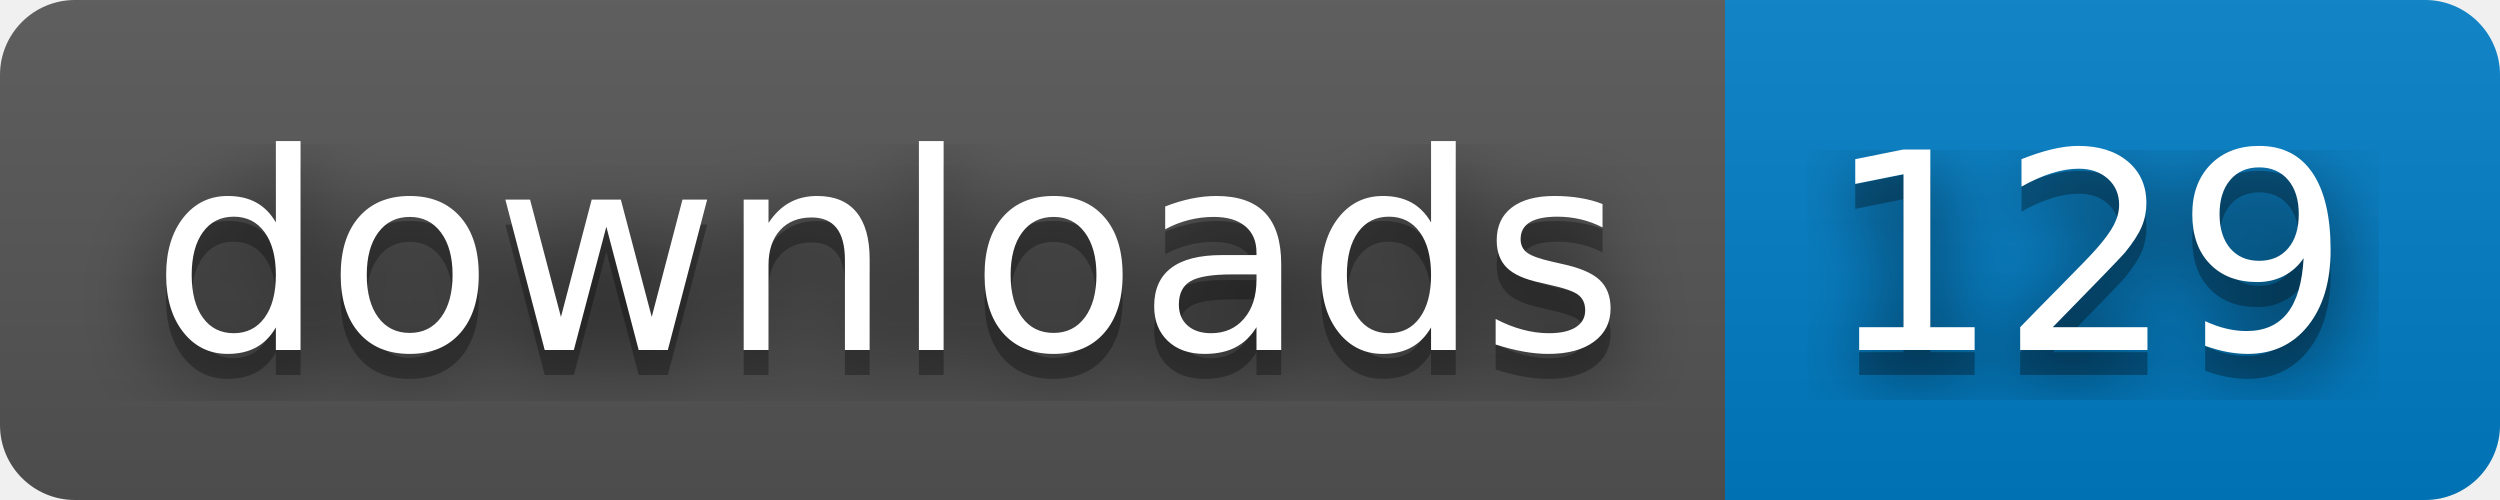
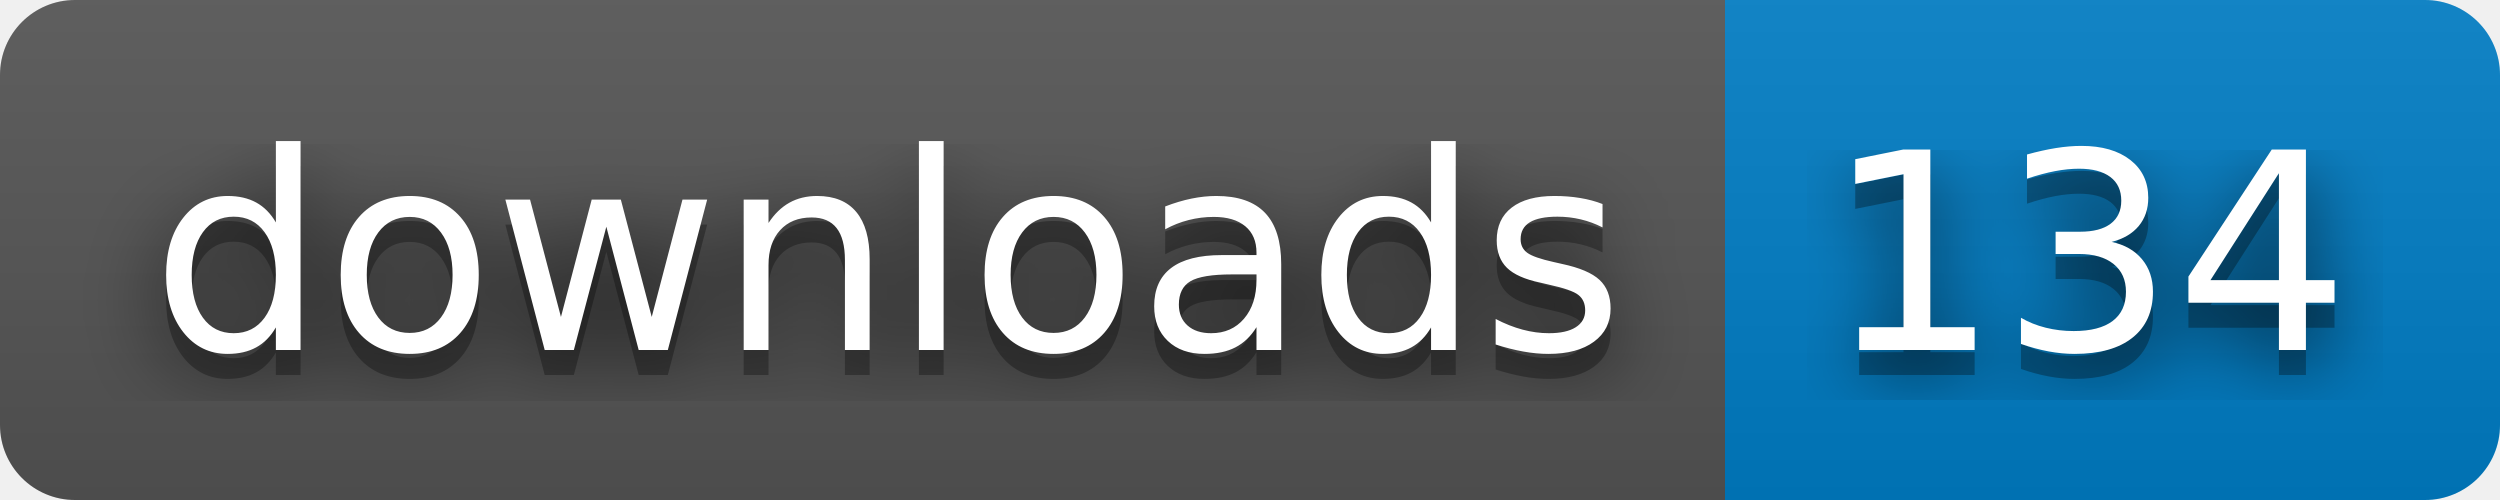
- <svg xmlns="http://www.w3.org/2000/svg" width="100" height="20" role="img" aria-label="downloads: 129">
+ <svg xmlns="http://www.w3.org/2000/svg" width="100" height="20" role="img" aria-label="downloads: 134">
  <filter id="blur">
    <feGaussianBlur stdDeviation="16" />
  </filter>
  <linearGradient id="s" x2="0" y2="100%">
    <stop offset="0" stop-color="#bbb" stop-opacity=".1" />
    <stop offset="1" stop-opacity=".1" />
  </linearGradient>
  <clipPath id="r">
    <rect width="100" height="20" rx="3" />
  </clipPath>
  <g clip-path="url(#r)">
    <rect width="69" height="20" fill="#555" />
    <rect x="69" width="31" height="20" fill="#007ec6" />
    <rect width="100" height="20" fill="url(#s)" />
  </g>
  <g fill="#fff" text-anchor="middle" font-family="Verdana,Geneva,DejaVu Sans,sans-serif" text-rendering="geometricPrecision" font-size="110">
    <g transform="scale(.1)">
      <g aria-hidden="true" fill="#010101">
        <text x="355" y="150" fill-opacity=".8" filter="url(#blur)" textLength="590">downloads</text>
        <text x="355" y="150" fill-opacity=".3" textLength="590">downloads</text>
      </g>
      <text x="355" y="140" textLength="590">downloads</text>
    </g>
    <g transform="scale(.1)">
      <g aria-hidden="true" fill="#010101">
-         <text x="835" y="150" fill-opacity=".8" filter="url(#blur)" textLength="210">129</text>
-         <text x="835" y="150" fill-opacity=".3" textLength="210">129</text>
+         <text x="835" y="150" fill-opacity=".8" filter="url(#blur)" textLength="210">134</text>
+         <text x="835" y="150" fill-opacity=".3" textLength="210">134</text>
      </g>
-       <text x="835" y="140" textLength="210">129</text>
+       <text x="835" y="140" textLength="210">134</text>
    </g>
  </g>
</svg>
